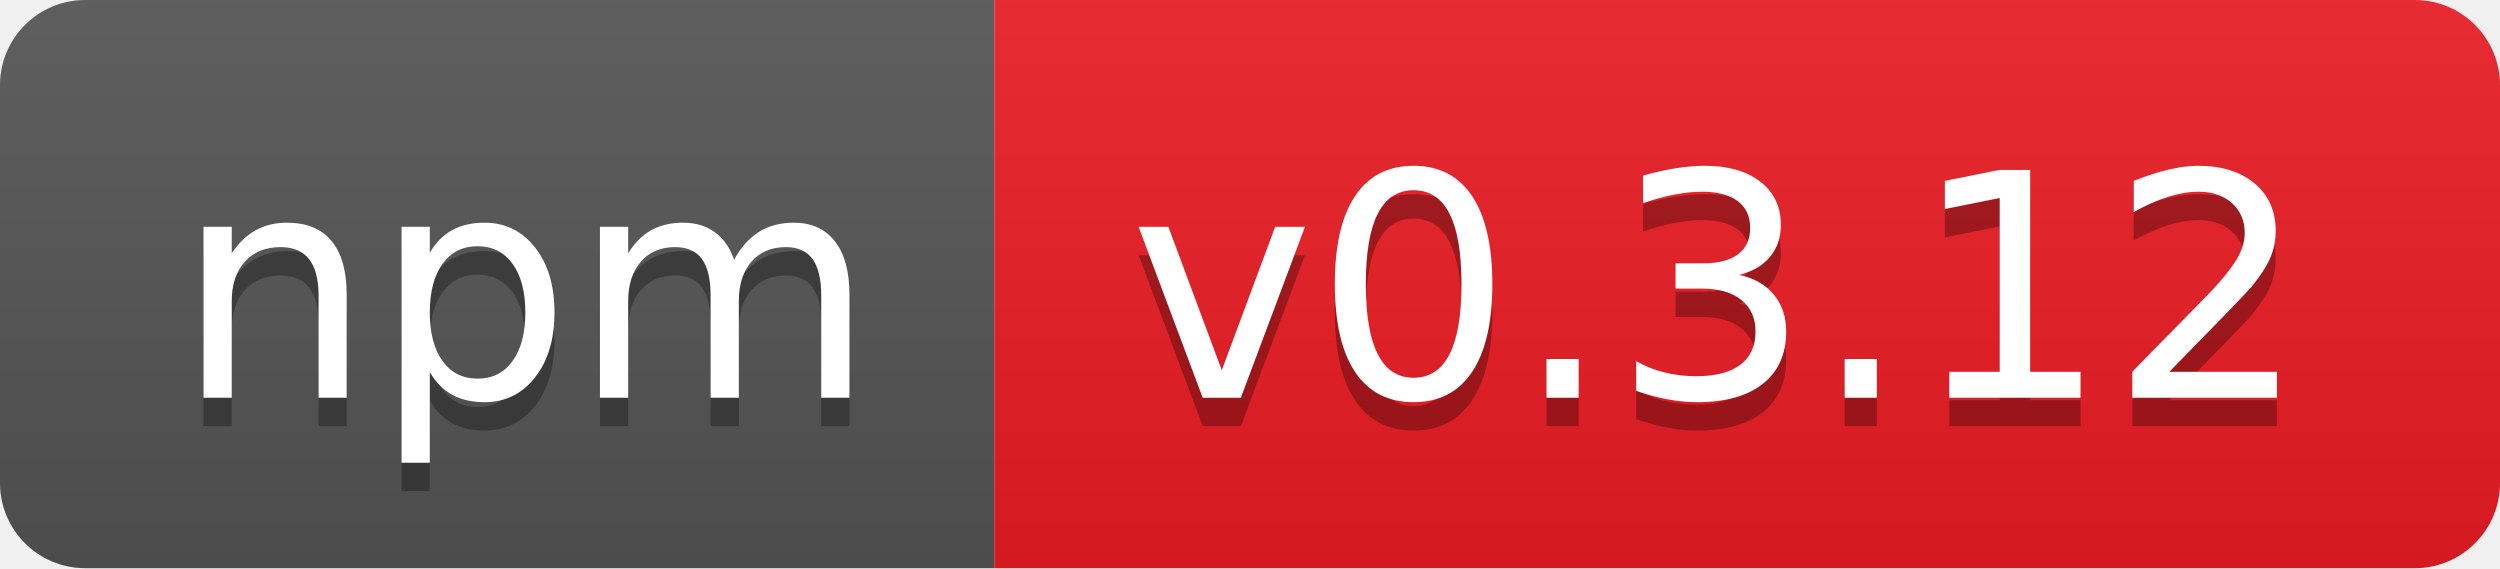
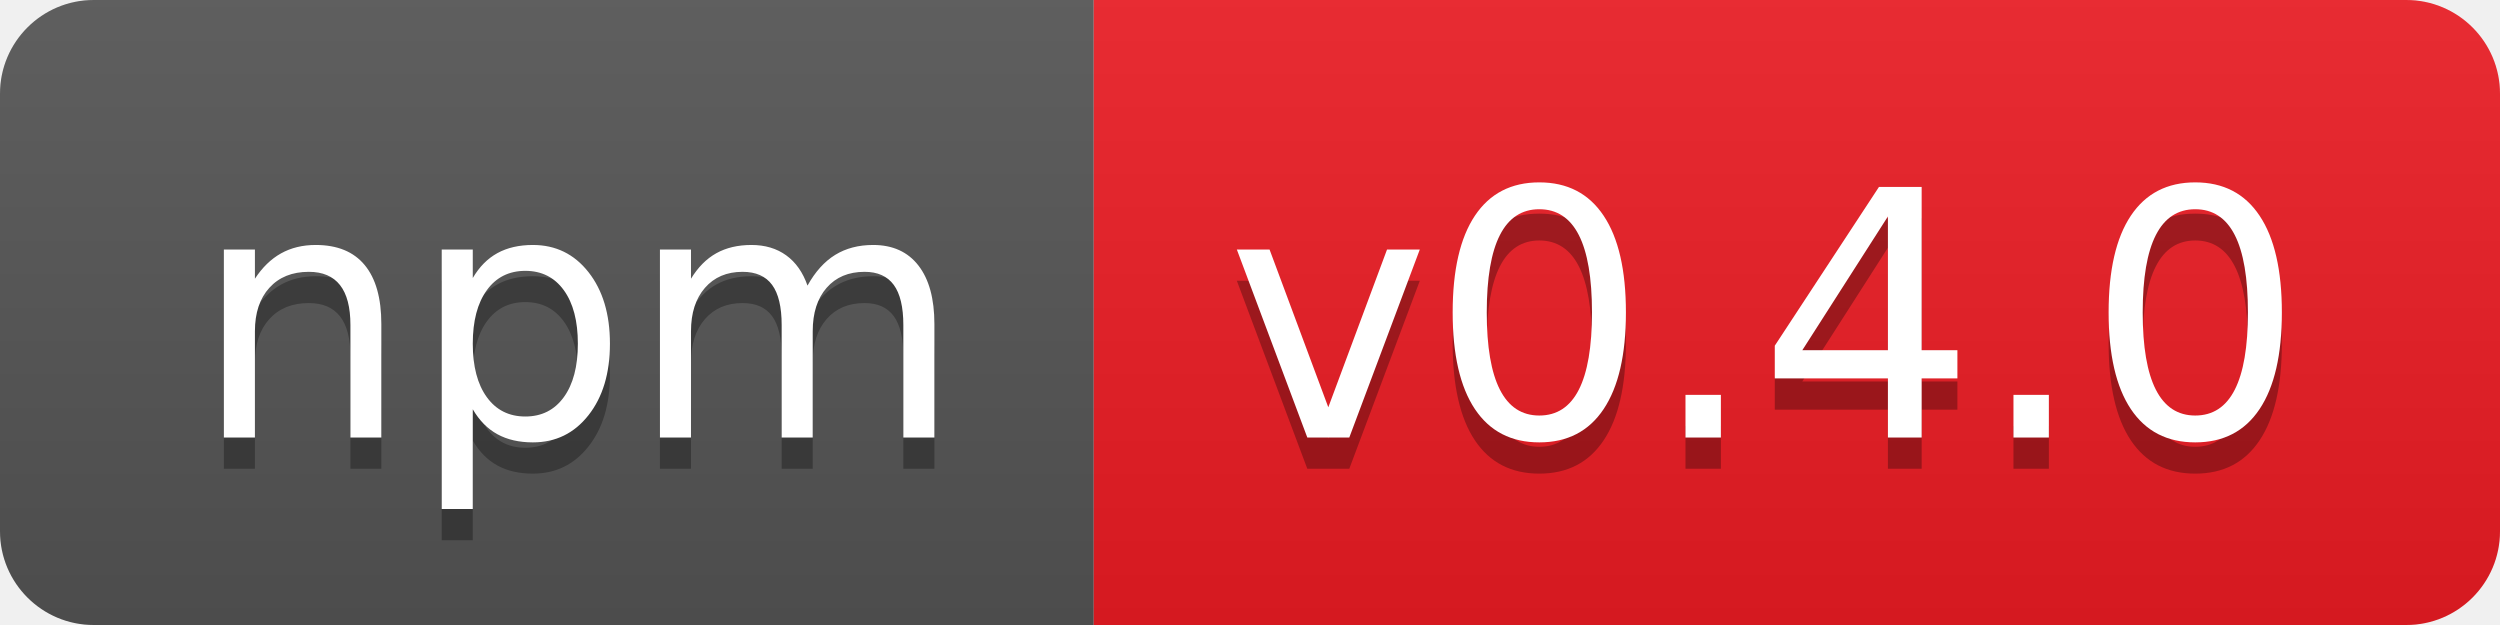
- <svg xmlns="http://www.w3.org/2000/svg" width="88" height="20" role="img" aria-label="npm: v0.3.12">
+ <svg xmlns="http://www.w3.org/2000/svg" width="80" height="20" role="img" aria-label="npm: v0.4.0">
  <linearGradient id="s" x2="0" y2="100%">
    <stop offset="0" stop-color="#bbb" stop-opacity=".1" />
    <stop offset="1" stop-opacity=".1" />
  </linearGradient>
  <clipPath id="r">
-     <rect width="88" height="20" rx="3" fill="#fff" />
+     <rect width="80" height="20" rx="3" fill="#fff" />
  </clipPath>
  <g clip-path="url(#r)">
    <rect width="35" height="20" fill="#555" />
-     <rect x="35" width="53" height="20" fill="#ed1c24" />
-     <rect width="88" height="20" fill="url(#s)" />
+     <rect x="35" width="45" height="20" fill="#ed1c24" />
+     <rect width="80" height="20" fill="url(#s)" />
  </g>
  <g fill="#fff" text-anchor="middle" font-family="Verdana,Geneva,DejaVu Sans,sans-serif" text-rendering="geometricPrecision" font-size="110">
    <text aria-hidden="true" x="185" y="150" fill="#010101" fill-opacity=".3" transform="scale(.1)" textLength="250">npm</text>
    <text x="185" y="140" transform="scale(.1)" fill="#fff" textLength="250">npm</text>
-     <text aria-hidden="true" x="605" y="150" fill="#010101" fill-opacity=".3" transform="scale(.1)" textLength="430">v0.3.12</text>
-     <text x="605" y="140" transform="scale(.1)" fill="#fff" textLength="430">v0.3.12</text>
+     <text aria-hidden="true" x="565" y="150" fill="#010101" fill-opacity=".3" transform="scale(.1)" textLength="350">v0.4.0</text>
+     <text x="565" y="140" transform="scale(.1)" fill="#fff" textLength="350">v0.4.0</text>
  </g>
</svg>
